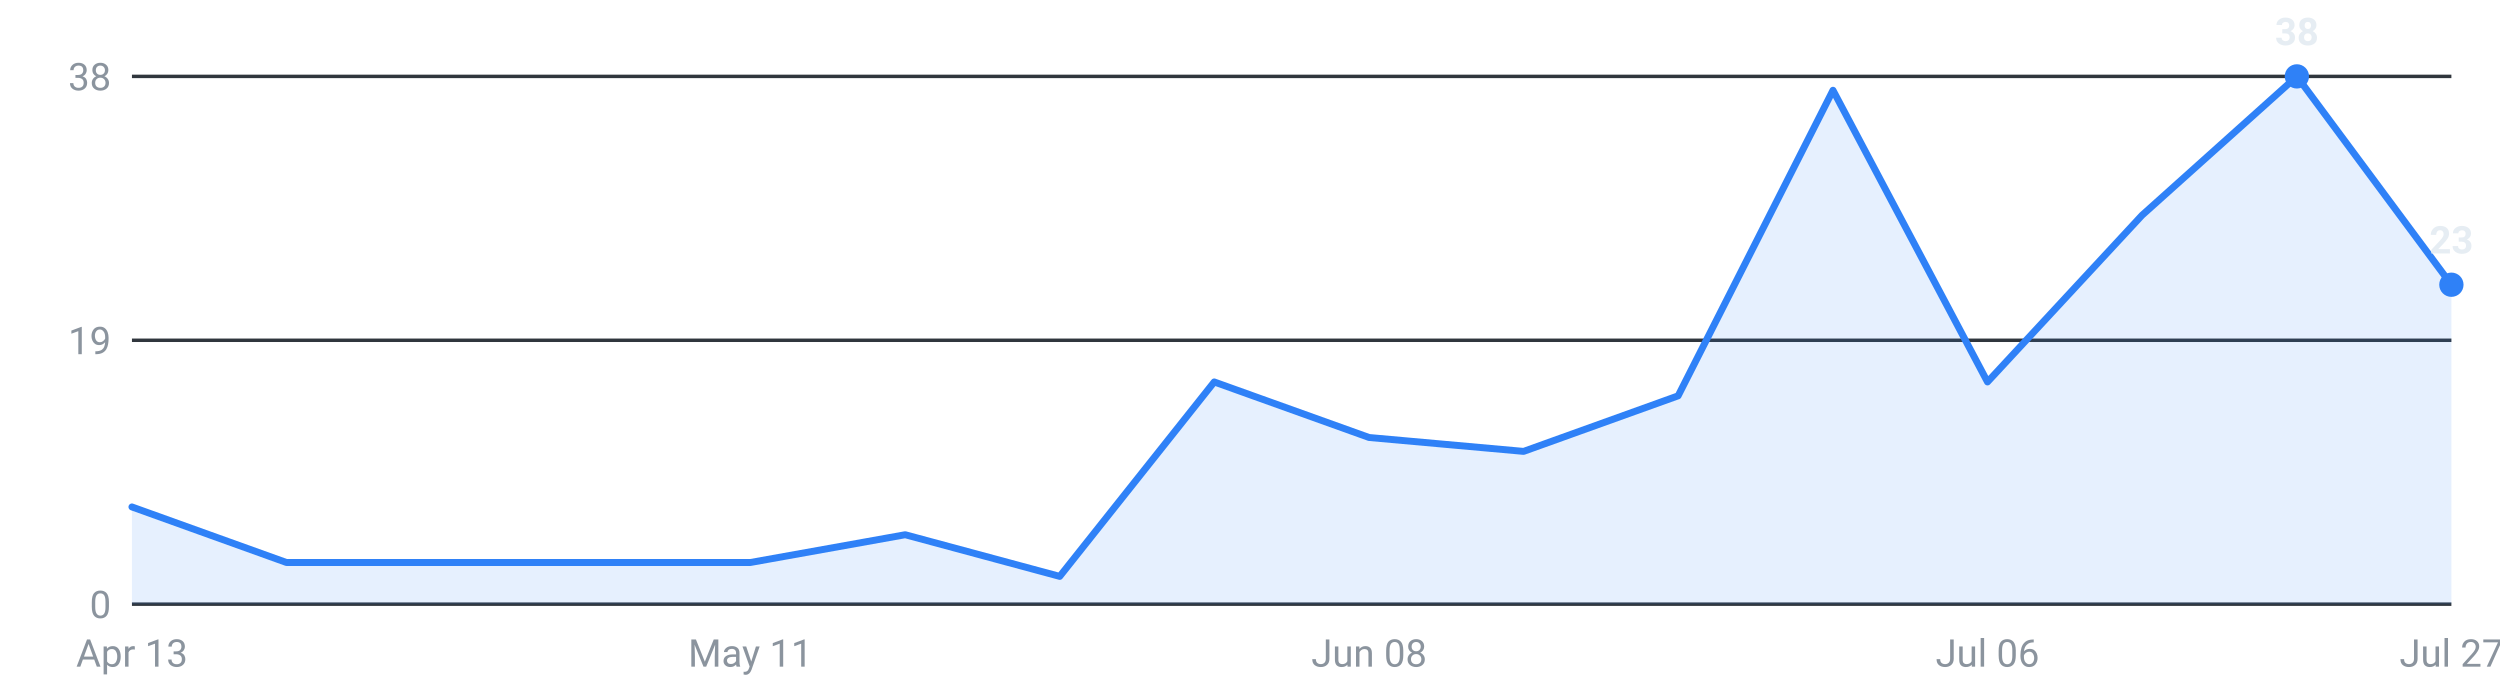
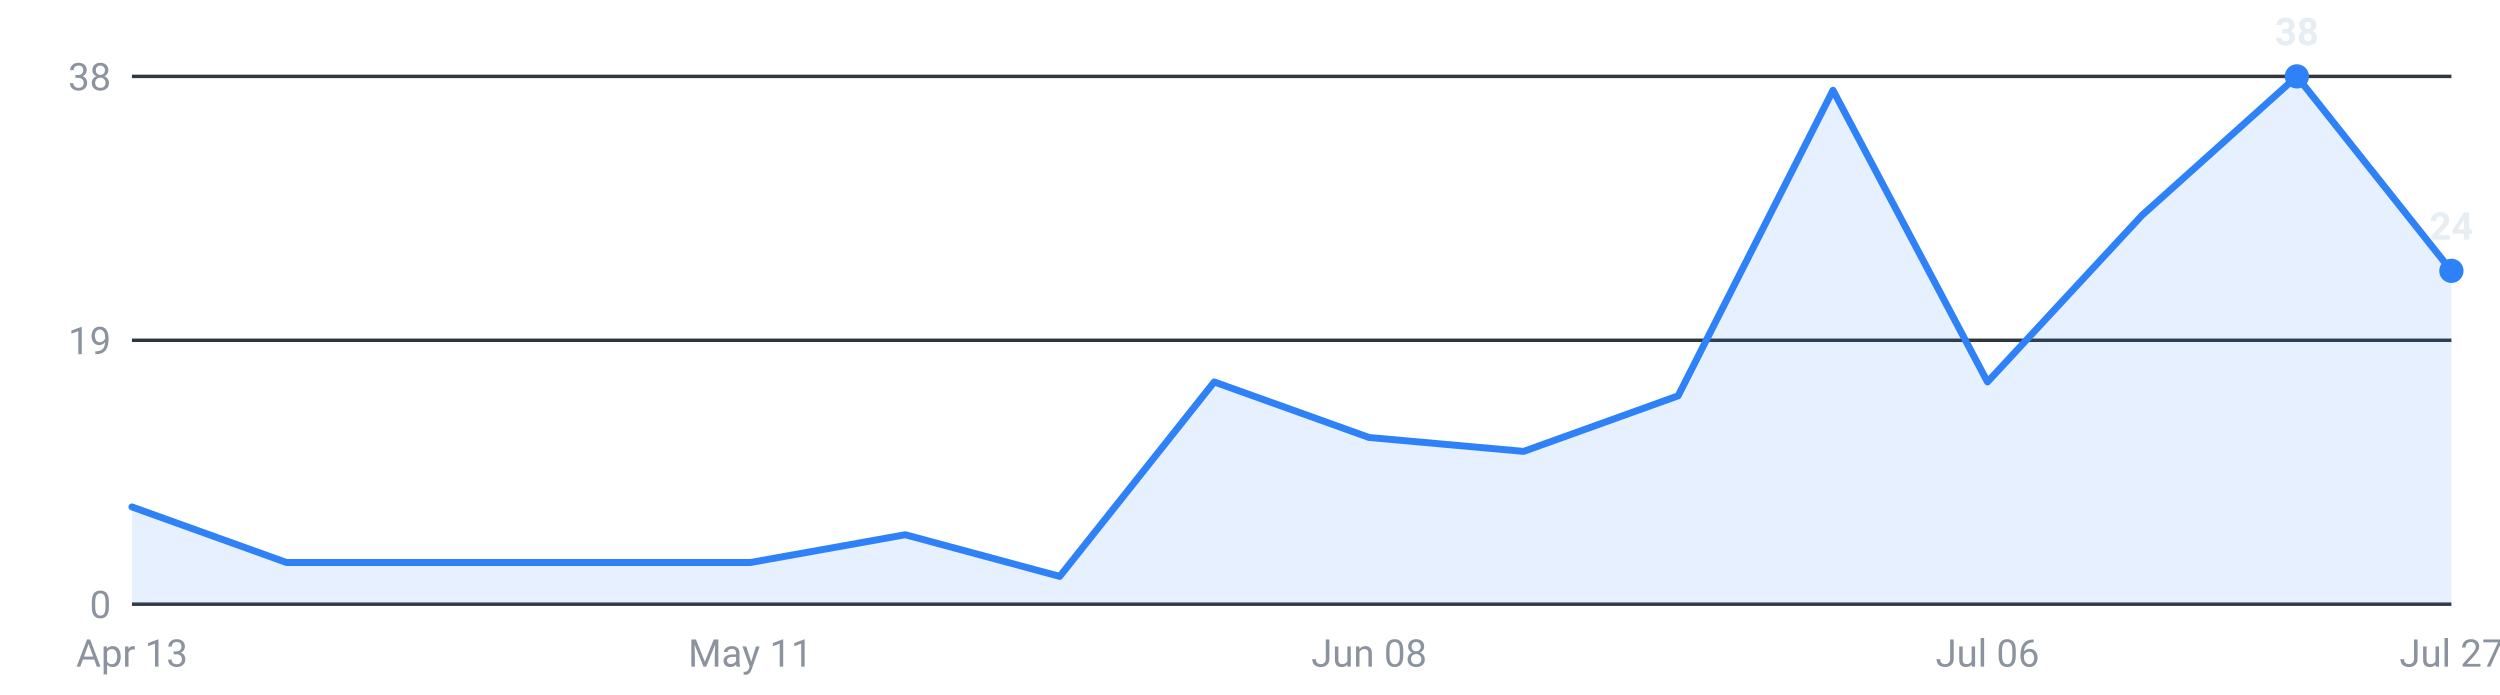
<svg xmlns="http://www.w3.org/2000/svg" viewBox="0 0 720 200" width="720" height="200" role="img" aria-label="Internships posted per week, last 16 weeks">
  <g font-family="-apple-system,Segoe UI,Roboto,sans-serif" font-size="11">
    <line x1="38" y1="174.0" x2="706" y2="174.0" stroke="#30363d" stroke-width="1" />
    <text x="32" y="178.0" text-anchor="end" fill="#8b949e">0</text>
    <line x1="38" y1="98.0" x2="706" y2="98.0" stroke="#30363d" stroke-width="1" />
    <text x="32" y="102.0" text-anchor="end" fill="#8b949e">19</text>
    <line x1="38" y1="22.0" x2="706" y2="22.0" stroke="#30363d" stroke-width="1" />
    <text x="32" y="26.0" text-anchor="end" fill="#8b949e">38</text>
-     <path d="M38.0,174 L38.0,146.0 L82.5,162.0 L127.1,162.0 L171.6,162.0 L216.1,162.0 L260.7,154.0 L305.2,166.0 L349.7,110.0 L394.3,126.0 L438.8,130.0 L483.3,114.0 L527.9,26.0 L572.4,110.0 L616.9,62.0 L661.5,22.0 L706.0,82.0 L706.0,174 Z" fill="#2f81f7" fill-opacity="0.12" />
-     <polyline points="38.0,146.0 82.5,162.0 127.1,162.0 171.6,162.0 216.1,162.0 260.7,154.0 305.2,166.0 349.7,110.0 394.3,126.0 438.8,130.0 483.3,114.0 527.9,26.0 572.4,110.0 616.9,62.0 661.5,22.0 706.0,82.0" fill="none" stroke="#2f81f7" stroke-width="2" stroke-linejoin="round" stroke-linecap="round" />
+     <path d="M38.0,174 L38.0,146.0 L82.5,162.0 L127.1,162.0 L171.6,162.0 L216.1,162.0 L260.7,154.0 L305.2,166.0 L349.7,110.0 L394.3,126.0 L438.8,130.0 L483.3,114.0 L527.9,26.0 L572.4,110.0 L616.9,62.0 L661.5,22.0 L706.0,78.0 L706.0,174 Z" fill="#2f81f7" fill-opacity="0.12" />
+     <polyline points="38.0,146.0 82.5,162.0 127.1,162.0 171.6,162.0 216.1,162.0 260.7,154.0 305.2,166.0 349.7,110.0 394.3,126.0 438.8,130.0 483.3,114.0 527.9,26.0 572.4,110.0 616.9,62.0 661.5,22.0 706.0,78.0" fill="none" stroke="#2f81f7" stroke-width="2" stroke-linejoin="round" stroke-linecap="round" />
    <circle cx="661.5" cy="22.0" r="3.5" fill="#2f81f7" />
    <text x="661.5" y="13.0" text-anchor="middle" fill="#e6edf3" font-weight="600">38</text>
-     <circle cx="706.0" cy="82.0" r="3.5" fill="#2f81f7" />
-     <text x="706.0" y="73.0" text-anchor="middle" fill="#e6edf3" font-weight="600">23</text>
+     <circle cx="706.0" cy="78.0" r="3.5" fill="#2f81f7" />
+     <text x="706.0" y="69.0" text-anchor="middle" fill="#e6edf3" font-weight="600">24</text>
    <text x="38.0" y="192" text-anchor="middle" fill="#8b949e">Apr 13</text>
    <text x="216.1" y="192" text-anchor="middle" fill="#8b949e">May 11</text>
    <text x="394.3" y="192" text-anchor="middle" fill="#8b949e">Jun 08</text>
    <text x="572.4" y="192" text-anchor="middle" fill="#8b949e">Jul 06</text>
    <text x="706.0" y="192" text-anchor="middle" fill="#8b949e">Jul 27</text>
  </g>
</svg>
